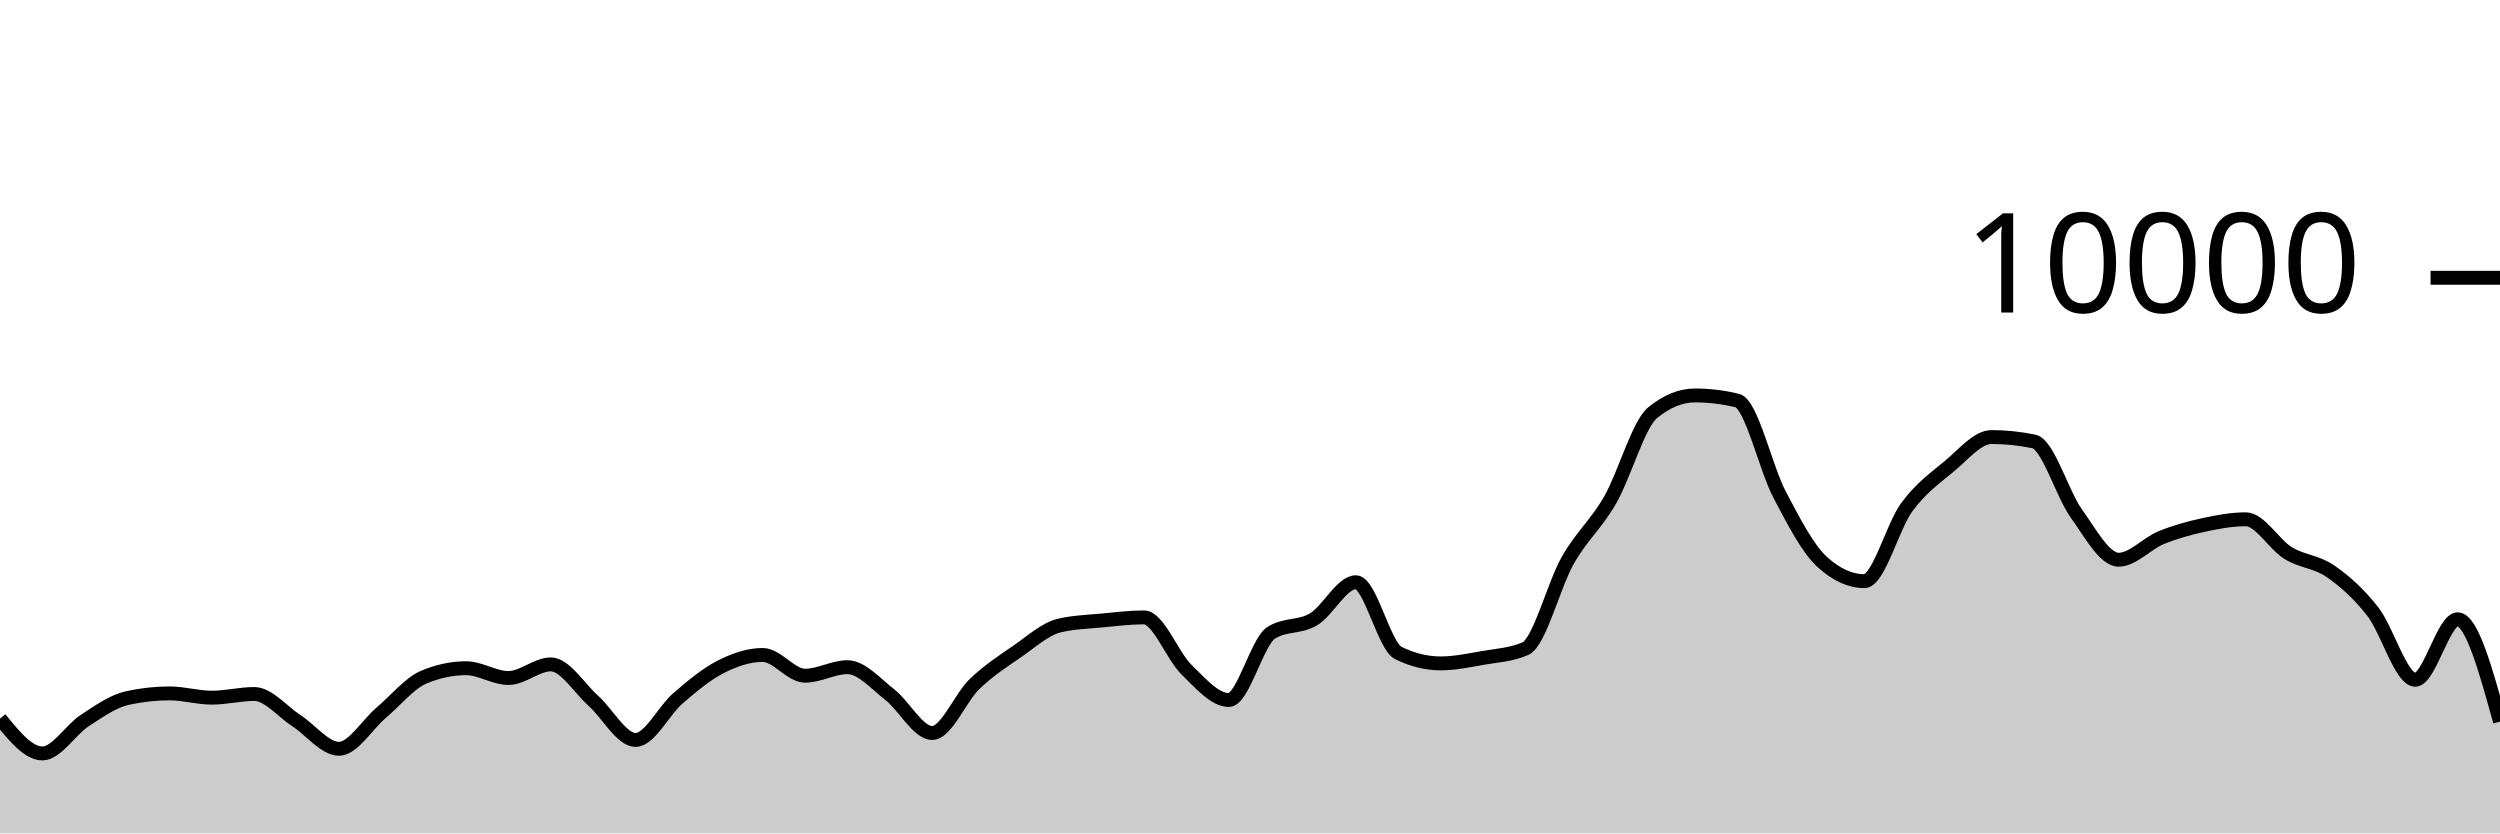
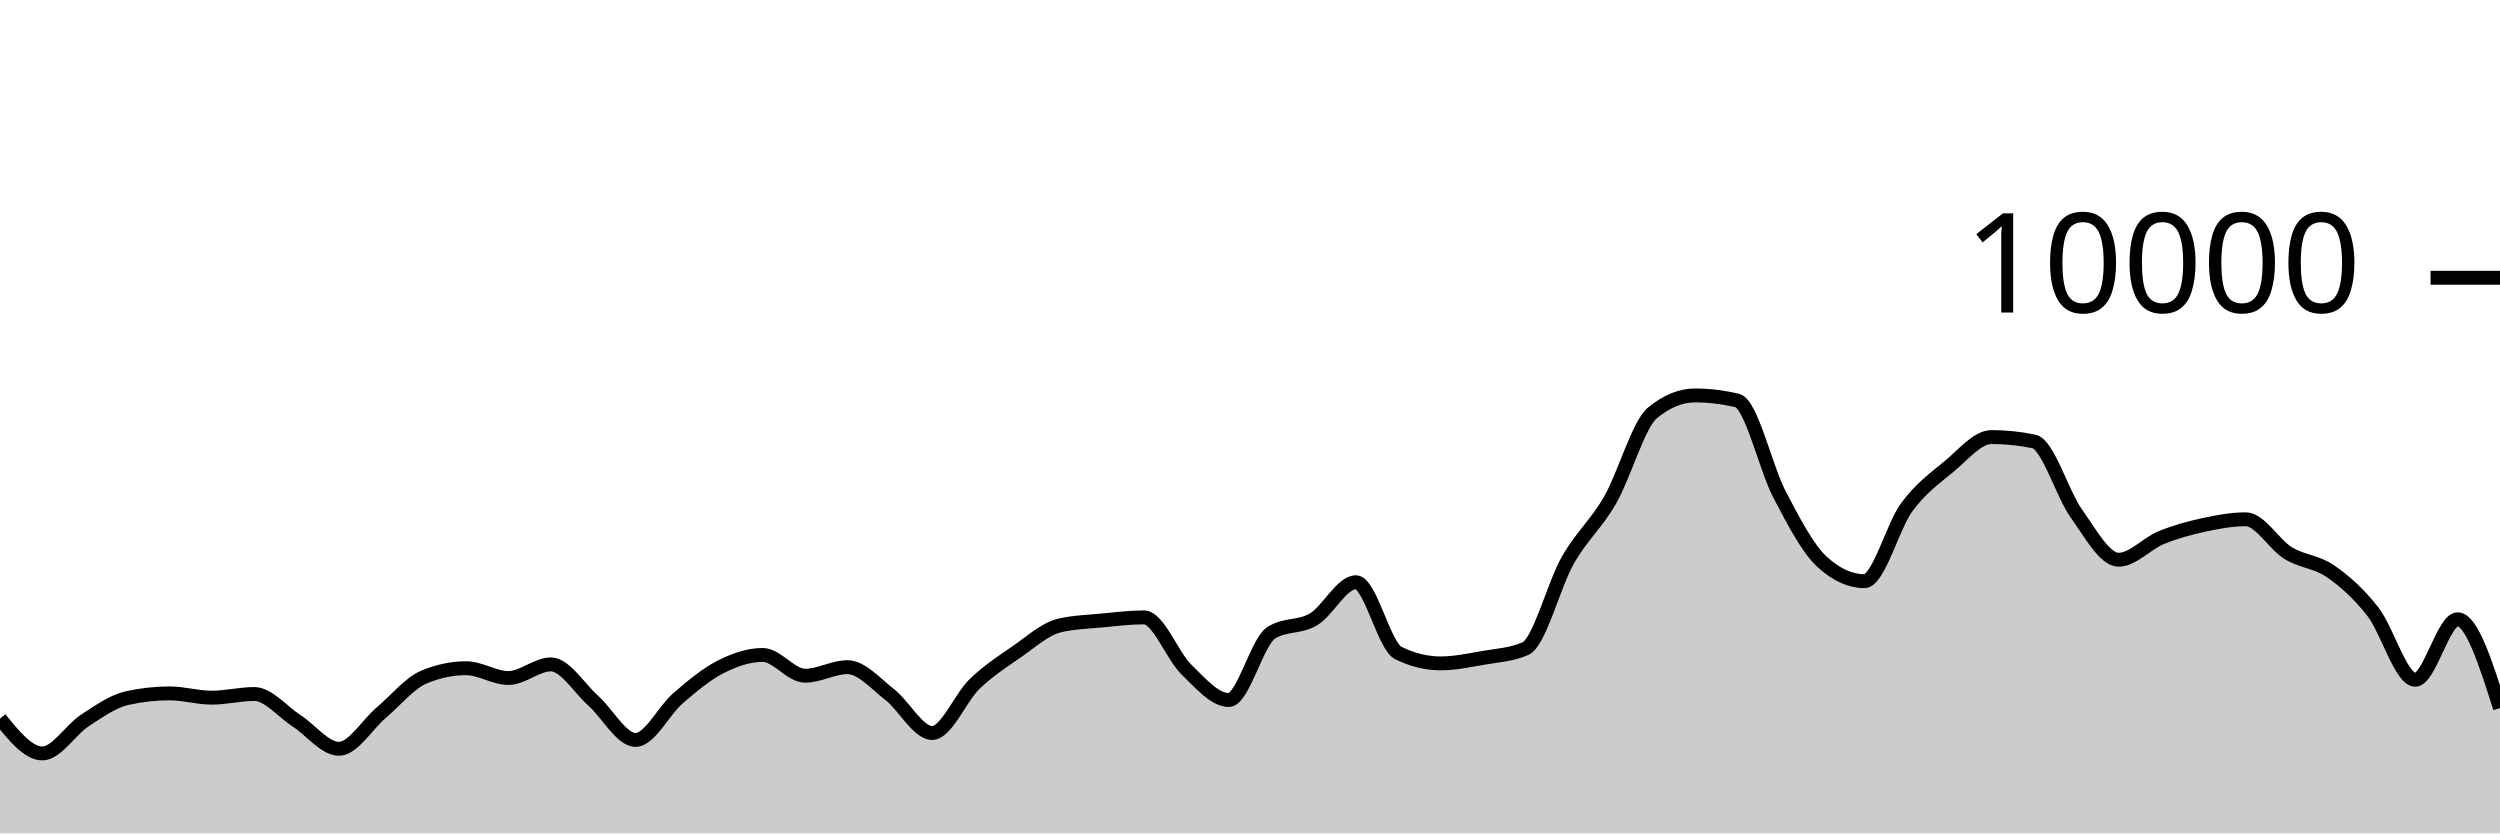
<svg xmlns="http://www.w3.org/2000/svg" viewBox="0 0 180 60">
  <g transform="translate(0,20)">
-     <path class="area" fill="rgba(0, 0, 0, 0.2)" d="M0,31.74C1.017,32.994,2.034,34.248,3.051,34.248C4.068,34.248,5.085,32.544,6.102,31.88C7.119,31.216,8.136,30.491,9.153,30.264C10.169,30.037,11.186,29.924,12.203,29.924C13.22,29.924,14.237,30.232,15.254,30.232C16.271,30.232,17.288,29.968,18.305,29.968C19.322,29.968,20.339,31.243,21.356,31.9C22.373,32.557,23.39,33.912,24.407,33.912C25.424,33.912,26.441,32.163,27.458,31.304C28.475,30.445,29.492,29.185,30.508,28.756C31.525,28.327,32.542,28.112,33.559,28.112C34.576,28.112,35.593,28.816,36.61,28.816C37.627,28.816,38.644,27.836,39.661,27.836C40.678,27.836,41.695,29.541,42.712,30.448C43.729,31.355,44.746,33.276,45.763,33.276C46.78,33.276,47.797,31.151,48.814,30.276C49.831,29.401,50.847,28.548,51.864,28.028C52.881,27.508,53.898,27.156,54.915,27.156C55.932,27.156,56.949,28.652,57.966,28.652C58.983,28.652,60,28.036,61.017,28.036C62.034,28.036,63.051,29.226,64.068,30.016C65.085,30.806,66.102,32.776,67.119,32.776C68.136,32.776,69.153,30.225,70.169,29.248C71.186,28.271,72.203,27.617,73.22,26.916C74.237,26.215,75.254,25.283,76.271,25.04C77.288,24.797,78.305,24.774,79.322,24.676C80.339,24.578,81.356,24.452,82.373,24.452C83.39,24.452,84.407,27.217,85.424,28.208C86.441,29.199,87.458,30.4,88.475,30.4C89.492,30.4,90.508,26.212,91.525,25.564C92.542,24.916,93.559,25.199,94.576,24.592C95.593,23.985,96.61,21.92,97.627,21.92C98.644,21.92,99.661,26.517,100.678,27.016C101.695,27.515,102.712,27.764,103.729,27.764C104.746,27.764,105.763,27.545,106.78,27.368C107.797,27.191,108.814,27.145,109.831,26.7C110.847,26.255,111.864,22.124,112.881,20.34C113.898,18.556,114.915,17.766,115.932,15.996C116.949,14.226,117.966,10.552,118.983,9.72C120,8.888,121.017,8.472,122.034,8.472C123.051,8.472,124.068,8.595,125.085,8.84C126.102,9.085,127.119,13.689,128.136,15.624C129.153,17.559,130.169,19.517,131.186,20.448C132.203,21.379,133.22,21.844,134.237,21.844C135.254,21.844,136.271,17.893,137.288,16.516C138.305,15.139,139.322,14.421,140.339,13.58C141.356,12.739,142.373,11.468,143.39,11.468C144.407,11.468,145.424,11.573,146.441,11.784C147.458,11.995,148.475,15.545,149.492,16.964C150.508,18.383,151.525,20.3,152.542,20.3C153.559,20.3,154.576,19.133,155.593,18.716C156.61,18.299,157.627,18.021,158.644,17.8C159.661,17.579,160.678,17.388,161.695,17.388C162.712,17.388,163.729,19.196,164.746,19.82C165.763,20.444,166.78,20.429,167.797,21.132C168.814,21.835,169.831,22.738,170.847,24.04C171.864,25.342,172.881,28.944,173.898,28.944C174.915,28.944,175.932,24.588,176.949,24.588C177.966,24.588,178.983,28.272,180,31.956L180,40C178.983,40,177.966,40,176.949,40C175.932,40,174.915,40,173.898,40C172.881,40,171.864,40,170.847,40C169.831,40,168.814,40,167.797,40C166.78,40,165.763,40,164.746,40C163.729,40,162.712,40,161.695,40C160.678,40,159.661,40,158.644,40C157.627,40,156.61,40,155.593,40C154.576,40,153.559,40,152.542,40C151.525,40,150.508,40,149.492,40C148.475,40,147.458,40,146.441,40C145.424,40,144.407,40,143.39,40C142.373,40,141.356,40,140.339,40C139.322,40,138.305,40,137.288,40C136.271,40,135.254,40,134.237,40C133.22,40,132.203,40,131.186,40C130.169,40,129.153,40,128.136,40C127.119,40,126.102,40,125.085,40C124.068,40,123.051,40,122.034,40C121.017,40,120,40,118.983,40C117.966,40,116.949,40,115.932,40C114.915,40,113.898,40,112.881,40C111.864,40,110.847,40,109.831,40C108.814,40,107.797,40,106.78,40C105.763,40,104.746,40,103.729,40C102.712,40,101.695,40,100.678,40C99.661,40,98.644,40,97.627,40C96.61,40,95.593,40,94.576,40C93.559,40,92.542,40,91.525,40C90.508,40,89.492,40,88.475,40C87.458,40,86.441,40,85.424,40C84.407,40,83.39,40,82.373,40C81.356,40,80.339,40,79.322,40C78.305,40,77.288,40,76.271,40C75.254,40,74.237,40,73.22,40C72.203,40,71.186,40,70.169,40C69.153,40,68.136,40,67.119,40C66.102,40,65.085,40,64.068,40C63.051,40,62.034,40,61.017,40C60,40,58.983,40,57.966,40C56.949,40,55.932,40,54.915,40C53.898,40,52.881,40,51.864,40C50.847,40,49.831,40,48.814,40C47.797,40,46.78,40,45.763,40C44.746,40,43.729,40,42.712,40C41.695,40,40.678,40,39.661,40C38.644,40,37.627,40,36.61,40C35.593,40,34.576,40,33.559,40C32.542,40,31.525,40,30.508,40C29.492,40,28.475,40,27.458,40C26.441,40,25.424,40,24.407,40C23.39,40,22.373,40,21.356,40C20.339,40,19.322,40,18.305,40C17.288,40,16.271,40,15.254,40C14.237,40,13.22,40,12.203,40C11.186,40,10.169,40,9.153,40C8.136,40,7.119,40,6.102,40C5.085,40,4.068,40,3.051,40C2.034,40,1.017,40,0,40Z" />
-     <path class="line" stroke="black" fill="none" d="M0,31.74C1.017,32.994,2.034,34.248,3.051,34.248C4.068,34.248,5.085,32.544,6.102,31.88C7.119,31.216,8.136,30.491,9.153,30.264C10.169,30.037,11.186,29.924,12.203,29.924C13.22,29.924,14.237,30.232,15.254,30.232C16.271,30.232,17.288,29.968,18.305,29.968C19.322,29.968,20.339,31.243,21.356,31.9C22.373,32.557,23.39,33.912,24.407,33.912C25.424,33.912,26.441,32.163,27.458,31.304C28.475,30.445,29.492,29.185,30.508,28.756C31.525,28.327,32.542,28.112,33.559,28.112C34.576,28.112,35.593,28.816,36.61,28.816C37.627,28.816,38.644,27.836,39.661,27.836C40.678,27.836,41.695,29.541,42.712,30.448C43.729,31.355,44.746,33.276,45.763,33.276C46.78,33.276,47.797,31.151,48.814,30.276C49.831,29.401,50.847,28.548,51.864,28.028C52.881,27.508,53.898,27.156,54.915,27.156C55.932,27.156,56.949,28.652,57.966,28.652C58.983,28.652,60,28.036,61.017,28.036C62.034,28.036,63.051,29.226,64.068,30.016C65.085,30.806,66.102,32.776,67.119,32.776C68.136,32.776,69.153,30.225,70.169,29.248C71.186,28.271,72.203,27.617,73.22,26.916C74.237,26.215,75.254,25.283,76.271,25.04C77.288,24.797,78.305,24.774,79.322,24.676C80.339,24.578,81.356,24.452,82.373,24.452C83.39,24.452,84.407,27.217,85.424,28.208C86.441,29.199,87.458,30.4,88.475,30.4C89.492,30.4,90.508,26.212,91.525,25.564C92.542,24.916,93.559,25.199,94.576,24.592C95.593,23.985,96.61,21.92,97.627,21.92C98.644,21.92,99.661,26.517,100.678,27.016C101.695,27.515,102.712,27.764,103.729,27.764C104.746,27.764,105.763,27.545,106.78,27.368C107.797,27.191,108.814,27.145,109.831,26.7C110.847,26.255,111.864,22.124,112.881,20.34C113.898,18.556,114.915,17.766,115.932,15.996C116.949,14.226,117.966,10.552,118.983,9.72C120,8.888,121.017,8.472,122.034,8.472C123.051,8.472,124.068,8.595,125.085,8.84C126.102,9.085,127.119,13.689,128.136,15.624C129.153,17.559,130.169,19.517,131.186,20.448C132.203,21.379,133.22,21.844,134.237,21.844C135.254,21.844,136.271,17.893,137.288,16.516C138.305,15.139,139.322,14.421,140.339,13.58C141.356,12.739,142.373,11.468,143.39,11.468C144.407,11.468,145.424,11.573,146.441,11.784C147.458,11.995,148.475,15.545,149.492,16.964C150.508,18.383,151.525,20.3,152.542,20.3C153.559,20.3,154.576,19.133,155.593,18.716C156.61,18.299,157.627,18.021,158.644,17.8C159.661,17.579,160.678,17.388,161.695,17.388C162.712,17.388,163.729,19.196,164.746,19.82C165.763,20.444,166.78,20.429,167.797,21.132C168.814,21.835,169.831,22.738,170.847,24.04C171.864,25.342,172.881,28.944,173.898,28.944C174.915,28.944,175.932,24.588,176.949,24.588C177.966,24.588,178.983,28.272,180,31.956" />
+     <path class="area" fill="rgba(0, 0, 0, 0.2)" d="M0,31.74C1.017,32.994,2.034,34.248,3.051,34.248C4.068,34.248,5.085,32.544,6.102,31.88C7.119,31.216,8.136,30.491,9.153,30.264C10.169,30.037,11.186,29.924,12.203,29.924C13.22,29.924,14.237,30.232,15.254,30.232C16.271,30.232,17.288,29.968,18.305,29.968C19.322,29.968,20.339,31.243,21.356,31.9C22.373,32.557,23.39,33.912,24.407,33.912C25.424,33.912,26.441,32.163,27.458,31.304C28.475,30.445,29.492,29.185,30.508,28.756C31.525,28.327,32.542,28.112,33.559,28.112C34.576,28.112,35.593,28.816,36.61,28.816C37.627,28.816,38.644,27.836,39.661,27.836C40.678,27.836,41.695,29.541,42.712,30.448C43.729,31.355,44.746,33.276,45.763,33.276C46.78,33.276,47.797,31.151,48.814,30.276C49.831,29.401,50.847,28.548,51.864,28.028C52.881,27.508,53.898,27.156,54.915,27.156C55.932,27.156,56.949,28.652,57.966,28.652C58.983,28.652,60,28.036,61.017,28.036C62.034,28.036,63.051,29.226,64.068,30.016C65.085,30.806,66.102,32.776,67.119,32.776C68.136,32.776,69.153,30.225,70.169,29.248C71.186,28.271,72.203,27.617,73.22,26.916C74.237,26.215,75.254,25.283,76.271,25.04C77.288,24.797,78.305,24.774,79.322,24.676C80.339,24.578,81.356,24.452,82.373,24.452C83.39,24.452,84.407,27.217,85.424,28.208C86.441,29.199,87.458,30.4,88.475,30.4C89.492,30.4,90.508,26.212,91.525,25.564C92.542,24.916,93.559,25.199,94.576,24.592C95.593,23.985,96.61,21.92,97.627,21.92C98.644,21.92,99.661,26.517,100.678,27.016C101.695,27.515,102.712,27.764,103.729,27.764C104.746,27.764,105.763,27.545,106.78,27.368C107.797,27.191,108.814,27.145,109.831,26.7C110.847,26.255,111.864,22.124,112.881,20.34C113.898,18.556,114.915,17.766,115.932,15.996C116.949,14.226,117.966,10.552,118.983,9.72C120,8.888,121.017,8.472,122.034,8.472C123.051,8.472,124.068,8.595,125.085,8.84C126.102,9.085,127.119,13.689,128.136,15.624C129.153,17.559,130.169,19.517,131.186,20.448C132.203,21.379,133.22,21.844,134.237,21.844C135.254,21.844,136.271,17.893,137.288,16.516C138.305,15.139,139.322,14.421,140.339,13.58C141.356,12.739,142.373,11.468,143.39,11.468C144.407,11.468,145.424,11.573,146.441,11.784C147.458,11.995,148.475,15.545,149.492,16.964C150.508,18.383,151.525,20.3,152.542,20.3C153.559,20.3,154.576,19.133,155.593,18.716C156.61,18.299,157.627,18.021,158.644,17.8C159.661,17.579,160.678,17.388,161.695,17.388C162.712,17.388,163.729,19.196,164.746,19.82C165.763,20.444,166.78,20.429,167.797,21.132C168.814,21.835,169.831,22.738,170.847,24.04C171.864,25.342,172.881,28.944,173.898,28.944C174.915,28.944,175.932,24.588,176.949,24.588C177.966,24.588,178.983,27.784,180,30.98L180,40C178.983,40,177.966,40,176.949,40C175.932,40,174.915,40,173.898,40C172.881,40,171.864,40,170.847,40C169.831,40,168.814,40,167.797,40C166.78,40,165.763,40,164.746,40C163.729,40,162.712,40,161.695,40C160.678,40,159.661,40,158.644,40C157.627,40,156.61,40,155.593,40C154.576,40,153.559,40,152.542,40C151.525,40,150.508,40,149.492,40C148.475,40,147.458,40,146.441,40C145.424,40,144.407,40,143.39,40C142.373,40,141.356,40,140.339,40C139.322,40,138.305,40,137.288,40C136.271,40,135.254,40,134.237,40C133.22,40,132.203,40,131.186,40C130.169,40,129.153,40,128.136,40C127.119,40,126.102,40,125.085,40C124.068,40,123.051,40,122.034,40C121.017,40,120,40,118.983,40C117.966,40,116.949,40,115.932,40C114.915,40,113.898,40,112.881,40C111.864,40,110.847,40,109.831,40C108.814,40,107.797,40,106.78,40C105.763,40,104.746,40,103.729,40C102.712,40,101.695,40,100.678,40C99.661,40,98.644,40,97.627,40C96.61,40,95.593,40,94.576,40C93.559,40,92.542,40,91.525,40C90.508,40,89.492,40,88.475,40C87.458,40,86.441,40,85.424,40C84.407,40,83.39,40,82.373,40C81.356,40,80.339,40,79.322,40C78.305,40,77.288,40,76.271,40C75.254,40,74.237,40,73.22,40C72.203,40,71.186,40,70.169,40C69.153,40,68.136,40,67.119,40C66.102,40,65.085,40,64.068,40C63.051,40,62.034,40,61.017,40C60,40,58.983,40,57.966,40C56.949,40,55.932,40,54.915,40C53.898,40,52.881,40,51.864,40C50.847,40,49.831,40,48.814,40C47.797,40,46.78,40,45.763,40C44.746,40,43.729,40,42.712,40C41.695,40,40.678,40,39.661,40C38.644,40,37.627,40,36.61,40C35.593,40,34.576,40,33.559,40C32.542,40,31.525,40,30.508,40C29.492,40,28.475,40,27.458,40C26.441,40,25.424,40,24.407,40C23.39,40,22.373,40,21.356,40C20.339,40,19.322,40,18.305,40C17.288,40,16.271,40,15.254,40C14.237,40,13.22,40,12.203,40C11.186,40,10.169,40,9.153,40C8.136,40,7.119,40,6.102,40C5.085,40,4.068,40,3.051,40C2.034,40,1.017,40,0,40Z" />
+     <path class="line" stroke="black" fill="none" d="M0,31.74C1.017,32.994,2.034,34.248,3.051,34.248C4.068,34.248,5.085,32.544,6.102,31.88C7.119,31.216,8.136,30.491,9.153,30.264C10.169,30.037,11.186,29.924,12.203,29.924C13.22,29.924,14.237,30.232,15.254,30.232C16.271,30.232,17.288,29.968,18.305,29.968C19.322,29.968,20.339,31.243,21.356,31.9C22.373,32.557,23.39,33.912,24.407,33.912C25.424,33.912,26.441,32.163,27.458,31.304C28.475,30.445,29.492,29.185,30.508,28.756C31.525,28.327,32.542,28.112,33.559,28.112C34.576,28.112,35.593,28.816,36.61,28.816C37.627,28.816,38.644,27.836,39.661,27.836C40.678,27.836,41.695,29.541,42.712,30.448C43.729,31.355,44.746,33.276,45.763,33.276C46.78,33.276,47.797,31.151,48.814,30.276C49.831,29.401,50.847,28.548,51.864,28.028C52.881,27.508,53.898,27.156,54.915,27.156C55.932,27.156,56.949,28.652,57.966,28.652C58.983,28.652,60,28.036,61.017,28.036C62.034,28.036,63.051,29.226,64.068,30.016C65.085,30.806,66.102,32.776,67.119,32.776C68.136,32.776,69.153,30.225,70.169,29.248C71.186,28.271,72.203,27.617,73.22,26.916C74.237,26.215,75.254,25.283,76.271,25.04C77.288,24.797,78.305,24.774,79.322,24.676C80.339,24.578,81.356,24.452,82.373,24.452C83.39,24.452,84.407,27.217,85.424,28.208C86.441,29.199,87.458,30.4,88.475,30.4C89.492,30.4,90.508,26.212,91.525,25.564C92.542,24.916,93.559,25.199,94.576,24.592C95.593,23.985,96.61,21.92,97.627,21.92C98.644,21.92,99.661,26.517,100.678,27.016C101.695,27.515,102.712,27.764,103.729,27.764C104.746,27.764,105.763,27.545,106.78,27.368C107.797,27.191,108.814,27.145,109.831,26.7C110.847,26.255,111.864,22.124,112.881,20.34C113.898,18.556,114.915,17.766,115.932,15.996C116.949,14.226,117.966,10.552,118.983,9.72C120,8.888,121.017,8.472,122.034,8.472C123.051,8.472,124.068,8.595,125.085,8.84C126.102,9.085,127.119,13.689,128.136,15.624C129.153,17.559,130.169,19.517,131.186,20.448C132.203,21.379,133.22,21.844,134.237,21.844C135.254,21.844,136.271,17.893,137.288,16.516C138.305,15.139,139.322,14.421,140.339,13.58C141.356,12.739,142.373,11.468,143.39,11.468C144.407,11.468,145.424,11.573,146.441,11.784C147.458,11.995,148.475,15.545,149.492,16.964C150.508,18.383,151.525,20.3,152.542,20.3C153.559,20.3,154.576,19.133,155.593,18.716C156.61,18.299,157.627,18.021,158.644,17.8C159.661,17.579,160.678,17.388,161.695,17.388C162.712,17.388,163.729,19.196,164.746,19.82C165.763,20.444,166.78,20.429,167.797,21.132C168.814,21.835,169.831,22.738,170.847,24.04C171.864,25.342,172.881,28.944,173.898,28.944C174.915,28.944,175.932,24.588,176.949,24.588C177.966,24.588,178.983,27.784,180,30.98" />
    <path class="axis-ceiling" stroke-width="1" stroke="black" fill="none" d="M175,0L180,0" />
    <text class="axis-ceiling-label" font-family="sans-serif" text-anchor="end" font-size="10px" x="170" y="2.5">10000</text>
  </g>
</svg>
